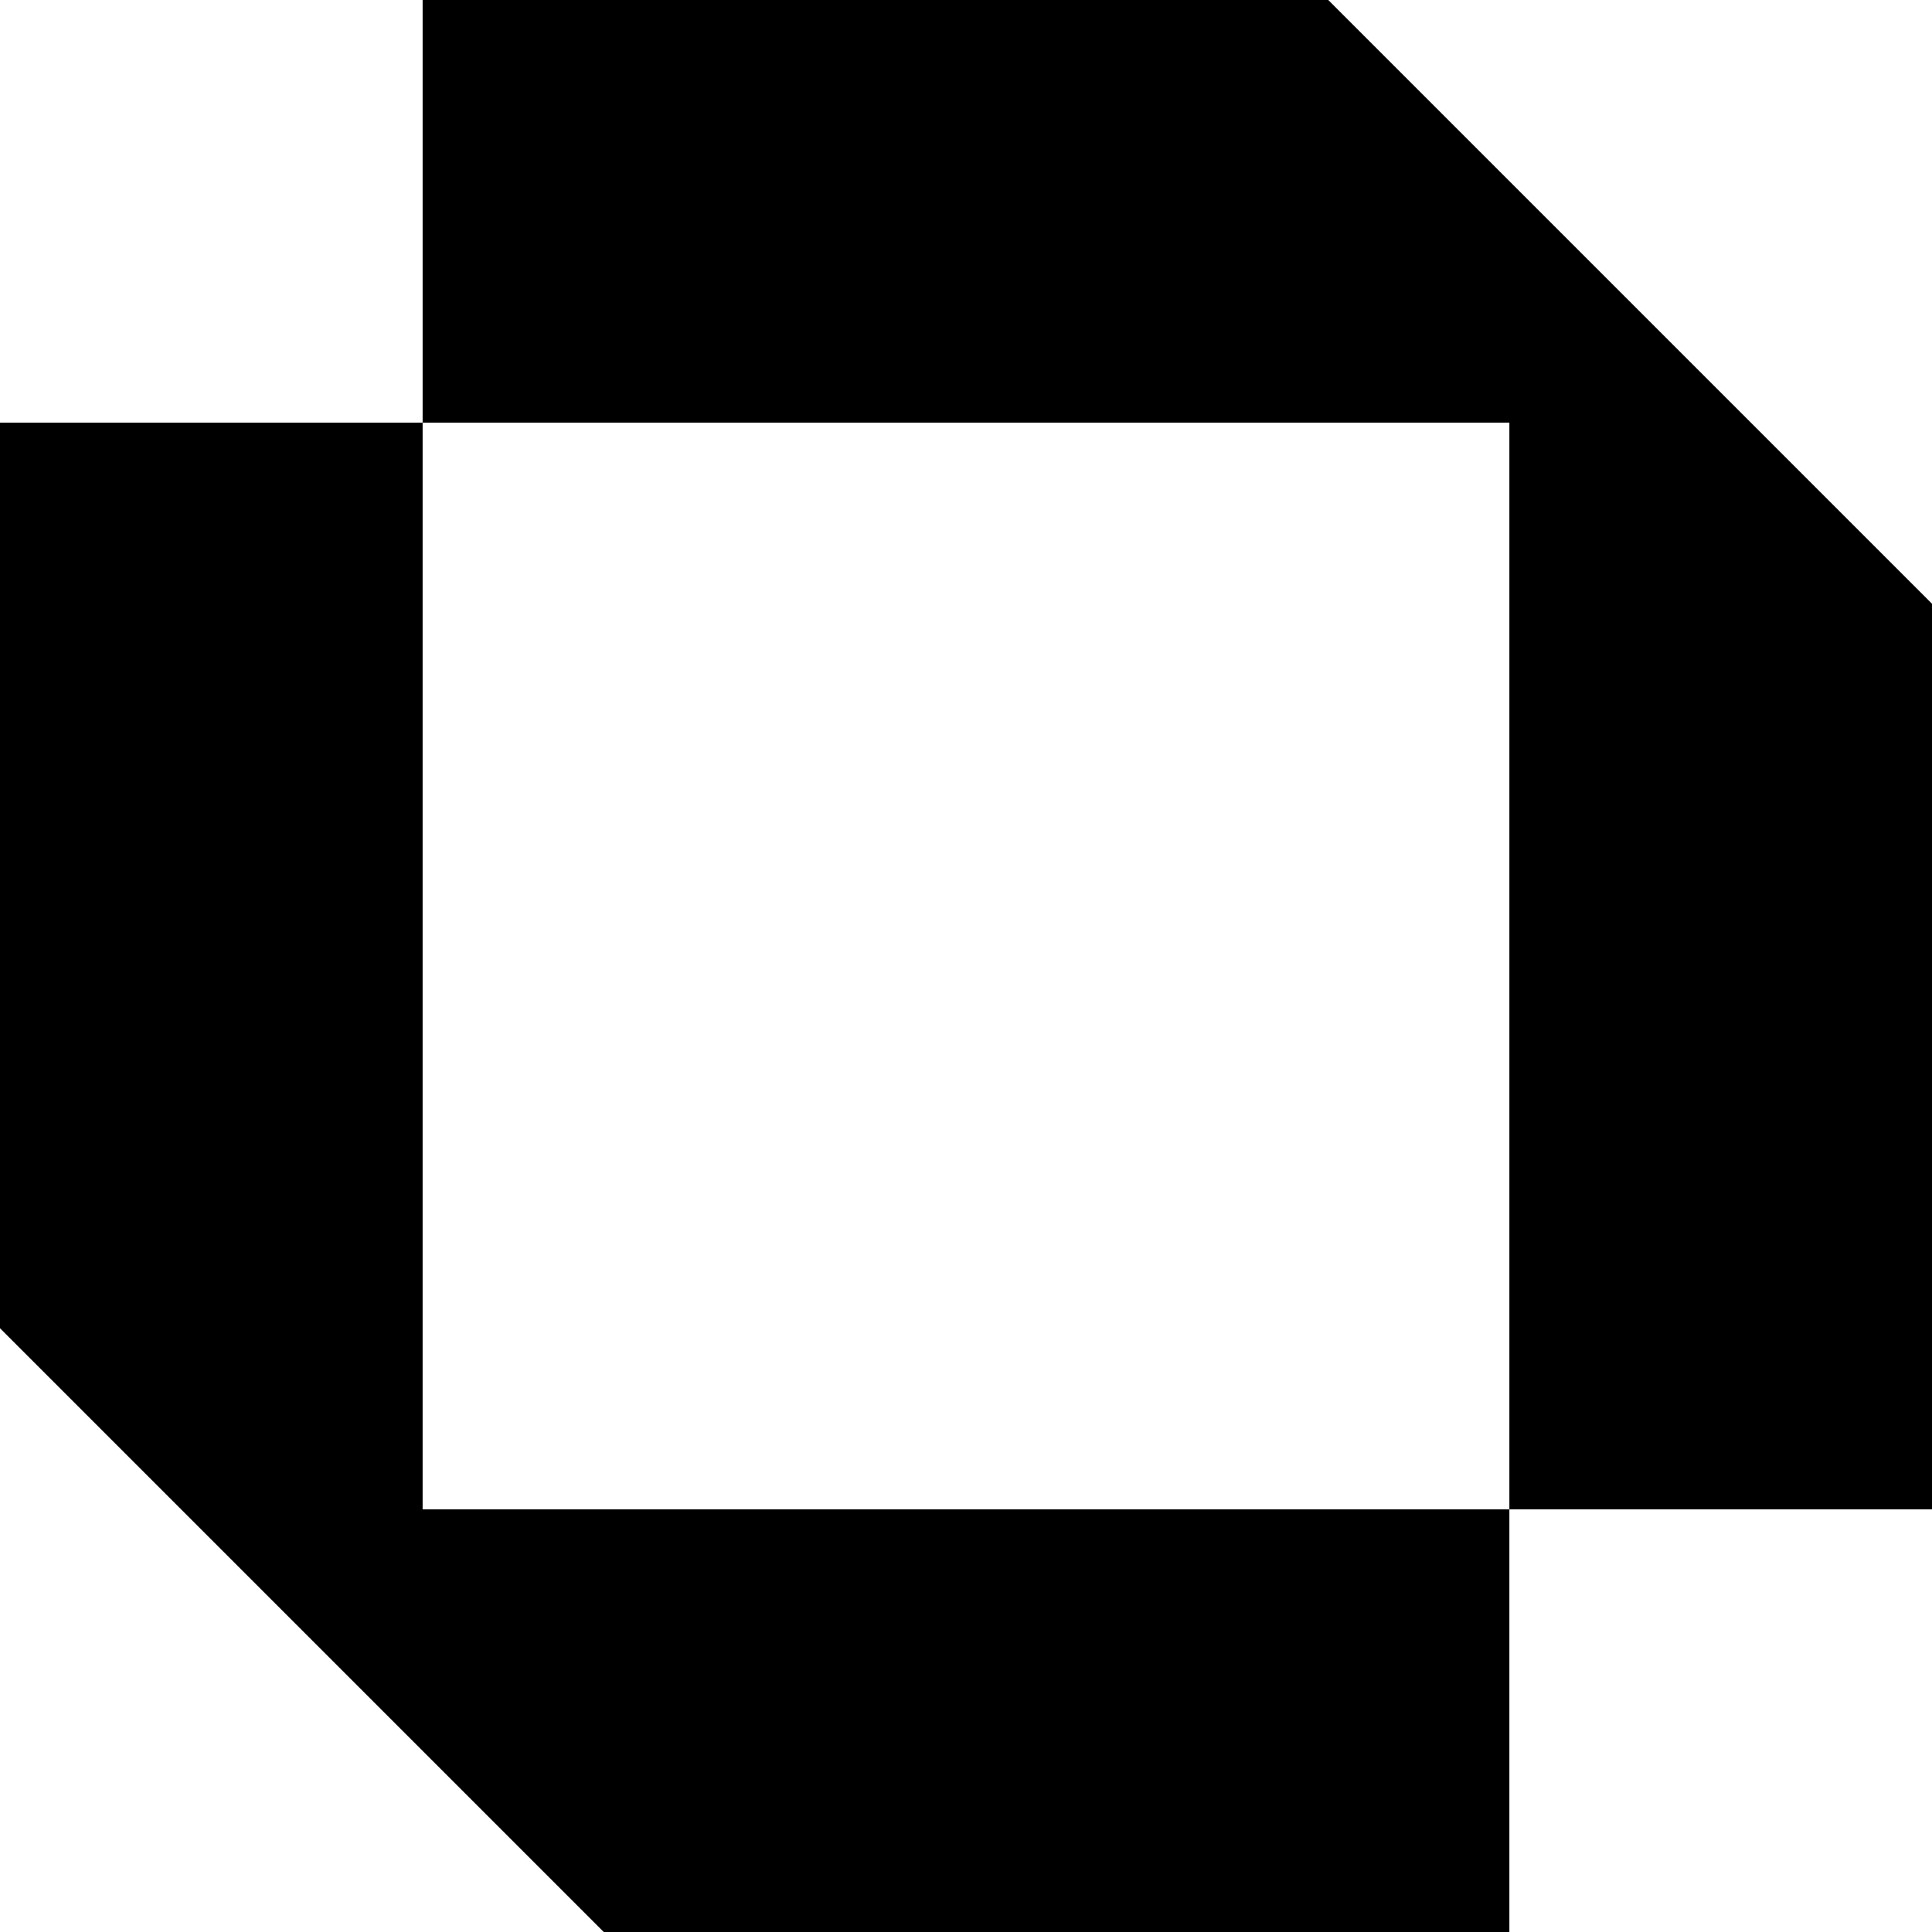
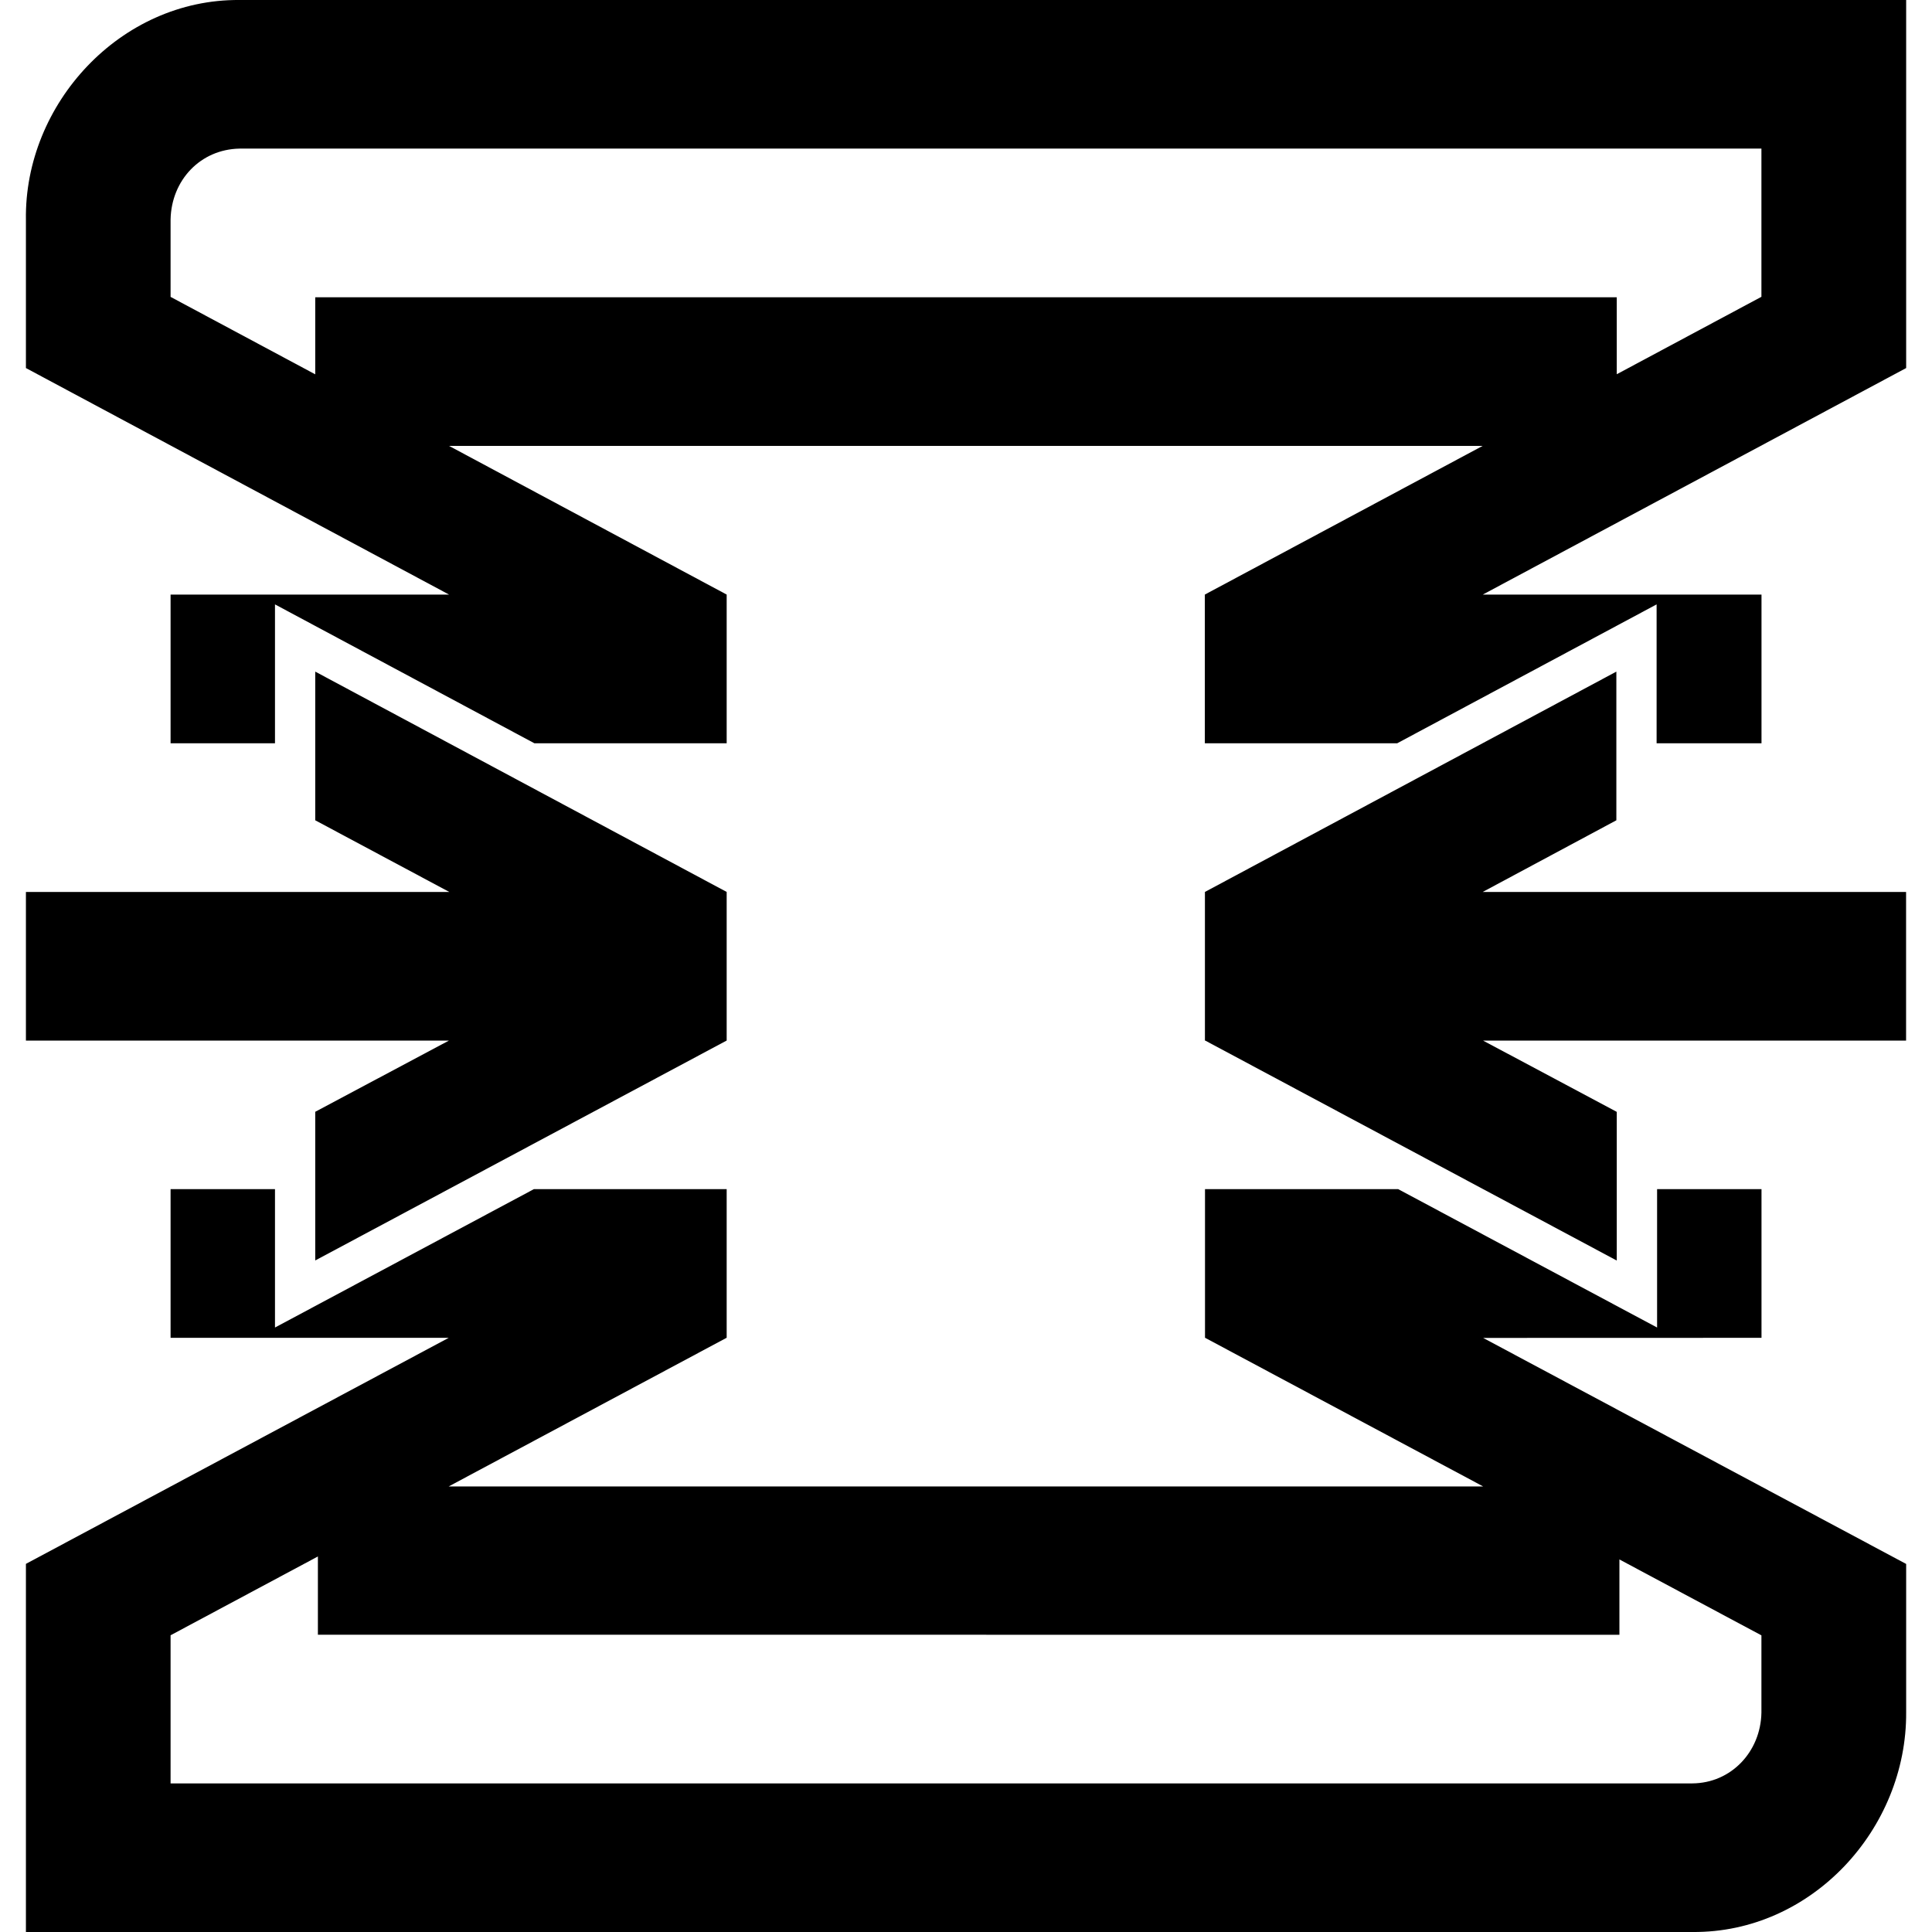
<svg xmlns="http://www.w3.org/2000/svg" viewBox="0 0 24 24">
-   <path d="M5.25 0v5.25h13.5v13.5H24V7.5L16.5 0Zm13.5 18.75H5.25V5.25H0V16.5L7.5 24h11.25Z" />
+   <path d="M18.419 11.08h5.259v1.847h-5.254l1.66.885v1.847l-5.111-2.732h-.005V11.08l5.111-2.737v1.847zm.005 5.54 5.255 2.808v1.841c.01 1.453-1.176 2.744-2.655 2.731H.322v-4.573l5.252-2.808H2.119v-1.847h1.297v1.719l3.216-1.719h2.395v1.846l-3.453 1.847h12.85l-3.455-1.847v-1.846h2.4l3.216 1.719v-1.719h1.297v1.847zM3.949 20.307v-.972l-1.83.979v1.84h18.905c.481-.004.848-.393.857-.879v-.96l-1.764-.943v.936zm-.033-6.496v1.847l5.111-2.732V11.08L3.916 8.343v1.847l1.665.89H.322v1.847h5.254zM23.679 0v4.572L18.42 7.386h3.462v1.847h-1.303V7.508l-3.222 1.725h-2.39V7.386l3.451-1.847H5.578l3.449 1.847v1.847H6.638L3.416 7.508v1.725H2.119V7.386h3.459L.322 4.572V2.731C.3 1.291 1.495-.012 2.976 0zm-1.798 1.846H2.976c-.488.009-.847.394-.857.88v.962l1.797.962v-.957h16.168v.956l1.797-.962z" />
</svg>
